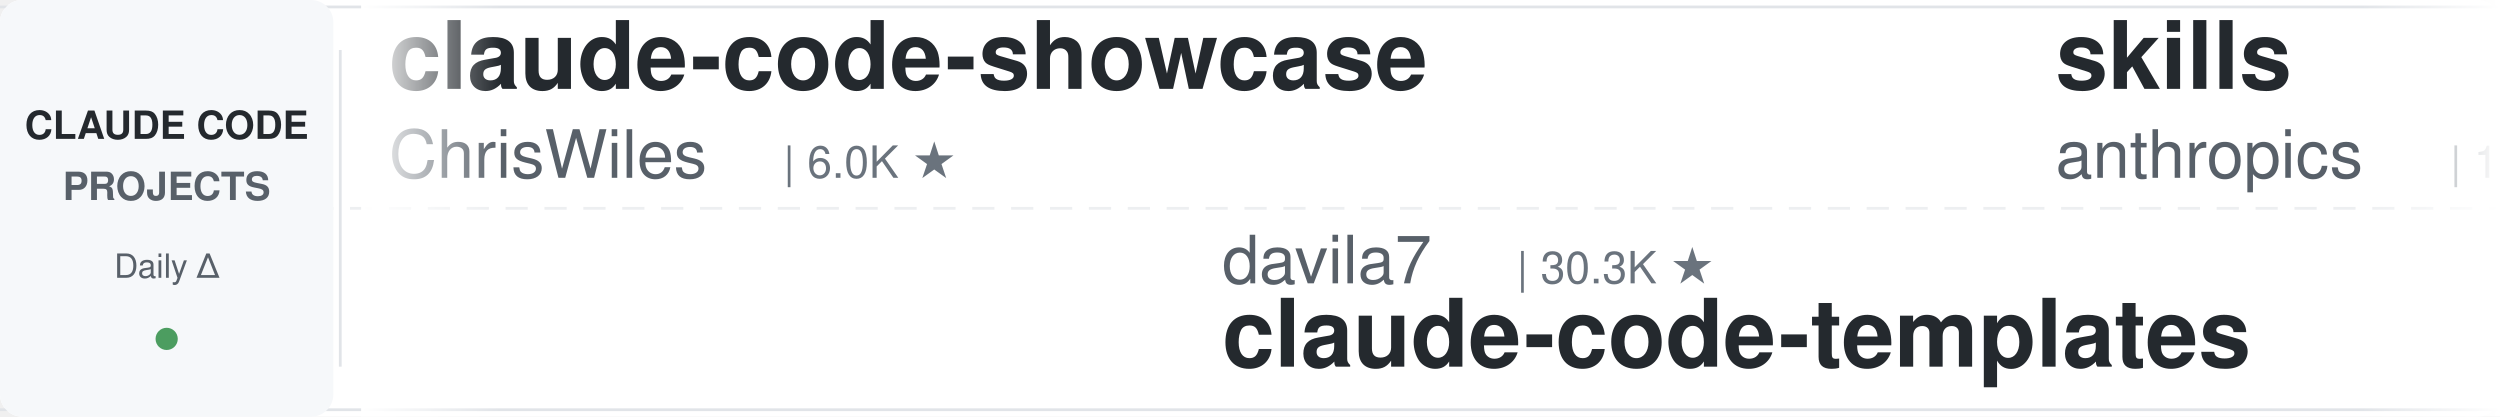
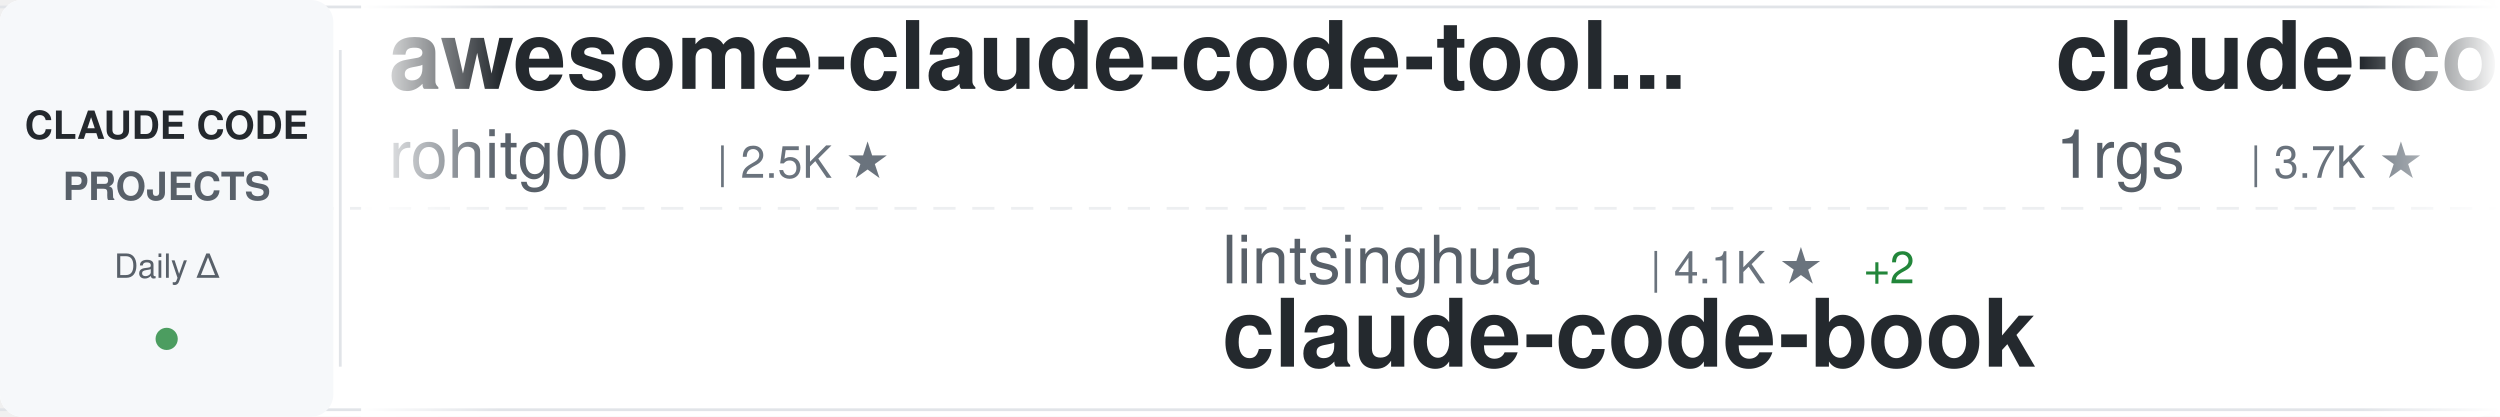
<svg xmlns="http://www.w3.org/2000/svg" width="900" height="150">
  <defs>
    <linearGradient id="awesomeLeftFade" x1="0%" y1="0%" x2="100%" y2="0%">
      <stop offset="0%" style="stop-color:#ffffff;stop-opacity:1" />
      <stop offset="100%" style="stop-color:#ffffff;stop-opacity:0" />
    </linearGradient>
    <linearGradient id="awesomeRightFade" x1="0%" y1="0%" x2="100%" y2="0%">
      <stop offset="0%" style="stop-color:#ffffff;stop-opacity:0" />
      <stop offset="100%" style="stop-color:#ffffff;stop-opacity:1" />
    </linearGradient>
  </defs>
  <rect width="900" height="150" fill="#ffffff" rx="8" />
  <rect x="0" y="2" width="900" height="1" fill="#e1e4e8" />
  <rect x="0" y="147" width="900" height="1" fill="#e1e4e8" />
  <line x1="0" y1="75" x2="900" y2="75" stroke="#e1e4e8" stroke-width="1" stroke-dasharray="8 6" opacity="0.6" />
  <rect x="0" y="0" width="120" height="150" fill="#f6f8fa" rx="8" />
  <text x="60" y="50" font-family="-apple-system, BlinkMacSystemFont, 'Segoe UI', Helvetica, Arial, sans-serif" font-size="14" font-weight="600" fill="#24292e" text-anchor="middle">CLAUDE CODE</text>
  <text x="60" y="72" font-family="-apple-system, BlinkMacSystemFont, 'Segoe UI', Helvetica, Arial, sans-serif" font-size="14" font-weight="600" fill="#586069" text-anchor="middle">PROJECTS</text>
  <text x="60" y="100" font-family="-apple-system, BlinkMacSystemFont, 'Segoe UI', Helvetica, Arial, sans-serif" font-size="12" font-weight="500" fill="#586069" text-anchor="middle">Daily Δ</text>
  <circle cx="60" cy="122" r="4" fill="#22863a" opacity="0.8" />
  <rect x="122" y="18" width="1" height="114" fill="#e1e4e8" />
  <clipPath id="awesomeTickerClip">
    <rect x="130" y="0" width="770" height="150" />
  </clipPath>
  <g clip-path="url(#awesomeTickerClip)">
    <g id="awesomeTickerItems">
      <animateTransform attributeName="transform" attributeType="XML" type="translate" from="0 0" to="-3000 0" dur="54s" repeatCount="indefinite" />
      <g transform="translate(0, 0)">
-         <text x="140" y="32" font-family="-apple-system, BlinkMacSystemFont, 'Segoe UI', Helvetica, Arial, sans-serif" font-size="34" font-weight="600" fill="#24292e">claude-code-showcase</text>
-         <text x="140" y="64" font-family="-apple-system, BlinkMacSystemFont, 'Segoe UI', Helvetica, Arial, sans-serif" font-size="24" font-weight="400" fill="#586069">ChrisWiles</text>
-         <text x="282" y="64" font-family="-apple-system, BlinkMacSystemFont, 'Segoe UI', Helvetica, Arial, sans-serif" font-size="16" font-weight="500" fill="#6a737d">| 6.0K ★</text>
+         <text x="140" y="32" font-family="-apple-system, BlinkMacSystemFont, 'Segoe UI', Helvetica, Arial, sans-serif" font-size="34" font-weight="600" fill="#24292e">awesome-claude-code-tool...</text>
+         <text x="140" y="64" font-family="-apple-system, BlinkMacSystemFont, 'Segoe UI', Helvetica, Arial, sans-serif" font-size="24" font-weight="400" fill="#586069">rohitg00</text>
+         <text x="258" y="64" font-family="-apple-system, BlinkMacSystemFont, 'Segoe UI', Helvetica, Arial, sans-serif" font-size="16" font-weight="500" fill="#6a737d">| 2.5K ★</text>
      </g>
      <g transform="translate(300, 0)">
-         <text x="140" y="102" font-family="-apple-system, BlinkMacSystemFont, 'Segoe UI', Helvetica, Arial, sans-serif" font-size="24" font-weight="400" fill="#586069">davila7</text>
-         <text x="246" y="102" font-family="-apple-system, BlinkMacSystemFont, 'Segoe UI', Helvetica, Arial, sans-serif" font-size="16" font-weight="500" fill="#6a737d">| 30.3K ★</text>
-         <text x="140" y="132" font-family="-apple-system, BlinkMacSystemFont, 'Segoe UI', Helvetica, Arial, sans-serif" font-size="34" font-weight="600" fill="#24292e">claude-code-templates</text>
+         <text x="140" y="102" font-family="-apple-system, BlinkMacSystemFont, 'Segoe UI', Helvetica, Arial, sans-serif" font-size="24" font-weight="400" fill="#586069">lintsinghua</text>
+         <text x="294" y="102" font-family="-apple-system, BlinkMacSystemFont, 'Segoe UI', Helvetica, Arial, sans-serif" font-size="16" font-weight="500" fill="#6a737d">| 4.1K ★</text>
+         <text x="371" y="102" font-family="-apple-system, BlinkMacSystemFont, 'Segoe UI', Helvetica, Arial, sans-serif" font-size="16" font-weight="500" fill="#22863a"> +2</text>
+         <text x="140" y="132" font-family="-apple-system, BlinkMacSystemFont, 'Segoe UI', Helvetica, Arial, sans-serif" font-size="34" font-weight="600" fill="#24292e">claude-code-book</text>
      </g>
      <g transform="translate(600, 0)">
-         <text x="140" y="32" font-family="-apple-system, BlinkMacSystemFont, 'Segoe UI', Helvetica, Arial, sans-serif" font-size="34" font-weight="600" fill="#24292e">skills</text>
-         <text x="140" y="64" font-family="-apple-system, BlinkMacSystemFont, 'Segoe UI', Helvetica, Arial, sans-serif" font-size="24" font-weight="400" fill="#586069">anthropics</text>
-         <text x="282" y="64" font-family="-apple-system, BlinkMacSystemFont, 'Segoe UI', Helvetica, Arial, sans-serif" font-size="16" font-weight="500" fill="#6a737d">| 170.1K ★</text>
-         <text x="377" y="64" font-family="-apple-system, BlinkMacSystemFont, 'Segoe UI', Helvetica, Arial, sans-serif" font-size="16" font-weight="500" fill="#22863a"> +35</text>
+         <text x="140" y="32" font-family="-apple-system, BlinkMacSystemFont, 'Segoe UI', Helvetica, Arial, sans-serif" font-size="34" font-weight="600" fill="#24292e">claude-code-proxy</text>
+         <text x="140" y="64" font-family="-apple-system, BlinkMacSystemFont, 'Segoe UI', Helvetica, Arial, sans-serif" font-size="24" font-weight="400" fill="#586069">1rgs</text>
+         <text x="210" y="64" font-family="-apple-system, BlinkMacSystemFont, 'Segoe UI', Helvetica, Arial, sans-serif" font-size="16" font-weight="500" fill="#6a737d">| 3.7K ★</text>
      </g>
      <g transform="translate(900, 0)">
-         <text x="140" y="102" font-family="-apple-system, BlinkMacSystemFont, 'Segoe UI', Helvetica, Arial, sans-serif" font-size="24" font-weight="400" fill="#586069">kodu-ai</text>
-         <text x="246" y="102" font-family="-apple-system, BlinkMacSystemFont, 'Segoe UI', Helvetica, Arial, sans-serif" font-size="16" font-weight="500" fill="#6a737d">| 5.2K ★</text>
-         <text x="140" y="132" font-family="-apple-system, BlinkMacSystemFont, 'Segoe UI', Helvetica, Arial, sans-serif" font-size="34" font-weight="600" fill="#24292e">claude-coder</text>
+         <text x="140" y="102" font-family="-apple-system, BlinkMacSystemFont, 'Segoe UI', Helvetica, Arial, sans-serif" font-size="24" font-weight="400" fill="#586069">Windy3f3f3f3f</text>
+         <text x="318" y="102" font-family="-apple-system, BlinkMacSystemFont, 'Segoe UI', Helvetica, Arial, sans-serif" font-size="16" font-weight="500" fill="#6a737d">| 2.6K ★</text>
+         <text x="395" y="102" font-family="-apple-system, BlinkMacSystemFont, 'Segoe UI', Helvetica, Arial, sans-serif" font-size="16" font-weight="500" fill="#22863a"> +1</text>
+         <text x="140" y="132" font-family="-apple-system, BlinkMacSystemFont, 'Segoe UI', Helvetica, Arial, sans-serif" font-size="34" font-weight="600" fill="#24292e">claude-code-from-scratch</text>
      </g>
      <g transform="translate(1200, 0)">
-         <text x="140" y="32" font-family="-apple-system, BlinkMacSystemFont, 'Segoe UI', Helvetica, Arial, sans-serif" font-size="34" font-weight="600" fill="#24292e">sc-claude-code-files</text>
-         <text x="140" y="64" font-family="-apple-system, BlinkMacSystemFont, 'Segoe UI', Helvetica, Arial, sans-serif" font-size="24" font-weight="400" fill="#586069">https-deeplearning-ai</text>
-         <text x="414" y="64" font-family="-apple-system, BlinkMacSystemFont, 'Segoe UI', Helvetica, Arial, sans-serif" font-size="16" font-weight="500" fill="#6a737d">| 541 ★</text>
-         <text x="482" y="64" font-family="-apple-system, BlinkMacSystemFont, 'Segoe UI', Helvetica, Arial, sans-serif" font-size="16" font-weight="500" fill="#22863a"> +1</text>
+         <text x="140" y="32" font-family="-apple-system, BlinkMacSystemFont, 'Segoe UI', Helvetica, Arial, sans-serif" font-size="34" font-weight="600" fill="#24292e">andrej-karpathy-skills</text>
+         <text x="140" y="64" font-family="-apple-system, BlinkMacSystemFont, 'Segoe UI', Helvetica, Arial, sans-serif" font-size="24" font-weight="400" fill="#586069">multica-ai</text>
+         <text x="282" y="64" font-family="-apple-system, BlinkMacSystemFont, 'Segoe UI', Helvetica, Arial, sans-serif" font-size="16" font-weight="500" fill="#6a737d">| 203.5K ★</text>
+         <text x="377" y="64" font-family="-apple-system, BlinkMacSystemFont, 'Segoe UI', Helvetica, Arial, sans-serif" font-size="16" font-weight="500" fill="#22863a"> +37</text>
      </g>
      <g transform="translate(1500, 0)">
-         <text x="140" y="102" font-family="-apple-system, BlinkMacSystemFont, 'Segoe UI', Helvetica, Arial, sans-serif" font-size="24" font-weight="400" fill="#586069">lorryjovens-hub</text>
-         <text x="342" y="102" font-family="-apple-system, BlinkMacSystemFont, 'Segoe UI', Helvetica, Arial, sans-serif" font-size="16" font-weight="500" fill="#6a737d">| 1.7K ★</text>
-         <text x="140" y="132" font-family="-apple-system, BlinkMacSystemFont, 'Segoe UI', Helvetica, Arial, sans-serif" font-size="34" font-weight="600" fill="#24292e">claude-code-rust</text>
+         <text x="140" y="102" font-family="-apple-system, BlinkMacSystemFont, 'Segoe UI', Helvetica, Arial, sans-serif" font-size="24" font-weight="400" fill="#586069">disler</text>
+         <text x="234" y="102" font-family="-apple-system, BlinkMacSystemFont, 'Segoe UI', Helvetica, Arial, sans-serif" font-size="16" font-weight="500" fill="#6a737d">| 1.6K ★</text>
+         <text x="140" y="132" font-family="-apple-system, BlinkMacSystemFont, 'Segoe UI', Helvetica, Arial, sans-serif" font-size="34" font-weight="600" fill="#24292e">pi-vs-claude-code</text>
      </g>
      <g transform="translate(1800, 0)">
-         <text x="140" y="32" font-family="-apple-system, BlinkMacSystemFont, 'Segoe UI', Helvetica, Arial, sans-serif" font-size="34" font-weight="600" fill="#24292e">claude-code-hooks-master...</text>
-         <text x="140" y="64" font-family="-apple-system, BlinkMacSystemFont, 'Segoe UI', Helvetica, Arial, sans-serif" font-size="24" font-weight="400" fill="#586069">disler</text>
-         <text x="234" y="64" font-family="-apple-system, BlinkMacSystemFont, 'Segoe UI', Helvetica, Arial, sans-serif" font-size="16" font-weight="500" fill="#6a737d">| 3.9K ★</text>
+         <text x="140" y="32" font-family="-apple-system, BlinkMacSystemFont, 'Segoe UI', Helvetica, Arial, sans-serif" font-size="34" font-weight="600" fill="#24292e">claude-code-sourcemap</text>
+         <text x="140" y="64" font-family="-apple-system, BlinkMacSystemFont, 'Segoe UI', Helvetica, Arial, sans-serif" font-size="24" font-weight="400" fill="#586069">ChinaSiro</text>
+         <text x="270" y="64" font-family="-apple-system, BlinkMacSystemFont, 'Segoe UI', Helvetica, Arial, sans-serif" font-size="16" font-weight="500" fill="#6a737d">| 9.6K ★</text>
+         <text x="347" y="64" font-family="-apple-system, BlinkMacSystemFont, 'Segoe UI', Helvetica, Arial, sans-serif" font-size="16" font-weight="500" fill="#cb2431"> -1</text>
      </g>
      <g transform="translate(2100, 0)">
-         <text x="140" y="102" font-family="-apple-system, BlinkMacSystemFont, 'Segoe UI', Helvetica, Arial, sans-serif" font-size="24" font-weight="400" fill="#586069">edmund-io</text>
-         <text x="270" y="102" font-family="-apple-system, BlinkMacSystemFont, 'Segoe UI', Helvetica, Arial, sans-serif" font-size="16" font-weight="500" fill="#6a737d">| 1.5K ★</text>
-         <text x="140" y="132" font-family="-apple-system, BlinkMacSystemFont, 'Segoe UI', Helvetica, Arial, sans-serif" font-size="34" font-weight="600" fill="#24292e">edmunds-claude-code</text>
+         <text x="140" y="102" font-family="-apple-system, BlinkMacSystemFont, 'Segoe UI', Helvetica, Arial, sans-serif" font-size="24" font-weight="400" fill="#586069">huangjia2019</text>
+         <text x="306" y="102" font-family="-apple-system, BlinkMacSystemFont, 'Segoe UI', Helvetica, Arial, sans-serif" font-size="16" font-weight="500" fill="#6a737d">| 1.1K ★</text>
+         <text x="140" y="132" font-family="-apple-system, BlinkMacSystemFont, 'Segoe UI', Helvetica, Arial, sans-serif" font-size="34" font-weight="600" fill="#24292e">claude-code-engineering</text>
      </g>
      <g transform="translate(2400, 0)">
-         <text x="140" y="32" font-family="-apple-system, BlinkMacSystemFont, 'Segoe UI', Helvetica, Arial, sans-serif" font-size="34" font-weight="600" fill="#24292e">Claude-Code-Game-Studios</text>
-         <text x="140" y="64" font-family="-apple-system, BlinkMacSystemFont, 'Segoe UI', Helvetica, Arial, sans-serif" font-size="24" font-weight="400" fill="#586069">Donchitos</text>
-         <text x="270" y="64" font-family="-apple-system, BlinkMacSystemFont, 'Segoe UI', Helvetica, Arial, sans-serif" font-size="16" font-weight="500" fill="#6a737d">| 24.0K ★</text>
-         <text x="356" y="64" font-family="-apple-system, BlinkMacSystemFont, 'Segoe UI', Helvetica, Arial, sans-serif" font-size="16" font-weight="500" fill="#22863a"> +14</text>
+         <text x="140" y="32" font-family="-apple-system, BlinkMacSystemFont, 'Segoe UI', Helvetica, Arial, sans-serif" font-size="34" font-weight="600" fill="#24292e">Claude-Code</text>
+         <text x="140" y="64" font-family="-apple-system, BlinkMacSystemFont, 'Segoe UI', Helvetica, Arial, sans-serif" font-size="24" font-weight="400" fill="#586069">OrcaWhisper</text>
+         <text x="294" y="64" font-family="-apple-system, BlinkMacSystemFont, 'Segoe UI', Helvetica, Arial, sans-serif" font-size="16" font-weight="500" fill="#6a737d">| 91 ★</text>
      </g>
      <g transform="translate(2700, 0)">
-         <text x="140" y="102" font-family="-apple-system, BlinkMacSystemFont, 'Segoe UI', Helvetica, Arial, sans-serif" font-size="24" font-weight="400" fill="#586069">Chachamaru127</text>
-         <text x="318" y="102" font-family="-apple-system, BlinkMacSystemFont, 'Segoe UI', Helvetica, Arial, sans-serif" font-size="16" font-weight="500" fill="#6a737d">| 3.1K ★</text>
-         <text x="140" y="132" font-family="-apple-system, BlinkMacSystemFont, 'Segoe UI', Helvetica, Arial, sans-serif" font-size="34" font-weight="600" fill="#24292e">claude-code-harness</text>
+         <text x="140" y="102" font-family="-apple-system, BlinkMacSystemFont, 'Segoe UI', Helvetica, Arial, sans-serif" font-size="24" font-weight="400" fill="#586069">Piebald-AI</text>
+         <text x="282" y="102" font-family="-apple-system, BlinkMacSystemFont, 'Segoe UI', Helvetica, Arial, sans-serif" font-size="16" font-weight="500" fill="#6a737d">| 12.3K ★</text>
+         <text x="368" y="102" font-family="-apple-system, BlinkMacSystemFont, 'Segoe UI', Helvetica, Arial, sans-serif" font-size="16" font-weight="500" fill="#22863a"> +3</text>
+         <text x="140" y="132" font-family="-apple-system, BlinkMacSystemFont, 'Segoe UI', Helvetica, Arial, sans-serif" font-size="34" font-weight="600" fill="#24292e">claude-code-system-promp...</text>
      </g>
      <g transform="translate(3000, 0)">
-         <text x="140" y="32" font-family="-apple-system, BlinkMacSystemFont, 'Segoe UI', Helvetica, Arial, sans-serif" font-size="34" font-weight="600" fill="#24292e">claude-code-showcase</text>
-         <text x="140" y="64" font-family="-apple-system, BlinkMacSystemFont, 'Segoe UI', Helvetica, Arial, sans-serif" font-size="24" font-weight="400" fill="#586069">ChrisWiles</text>
-         <text x="282" y="64" font-family="-apple-system, BlinkMacSystemFont, 'Segoe UI', Helvetica, Arial, sans-serif" font-size="16" font-weight="500" fill="#6a737d">| 6.0K ★</text>
+         <text x="140" y="32" font-family="-apple-system, BlinkMacSystemFont, 'Segoe UI', Helvetica, Arial, sans-serif" font-size="34" font-weight="600" fill="#24292e">awesome-claude-code-tool...</text>
+         <text x="140" y="64" font-family="-apple-system, BlinkMacSystemFont, 'Segoe UI', Helvetica, Arial, sans-serif" font-size="24" font-weight="400" fill="#586069">rohitg00</text>
+         <text x="258" y="64" font-family="-apple-system, BlinkMacSystemFont, 'Segoe UI', Helvetica, Arial, sans-serif" font-size="16" font-weight="500" fill="#6a737d">| 2.5K ★</text>
      </g>
      <g transform="translate(3300, 0)">
-         <text x="140" y="102" font-family="-apple-system, BlinkMacSystemFont, 'Segoe UI', Helvetica, Arial, sans-serif" font-size="24" font-weight="400" fill="#586069">davila7</text>
-         <text x="246" y="102" font-family="-apple-system, BlinkMacSystemFont, 'Segoe UI', Helvetica, Arial, sans-serif" font-size="16" font-weight="500" fill="#6a737d">| 30.3K ★</text>
-         <text x="140" y="132" font-family="-apple-system, BlinkMacSystemFont, 'Segoe UI', Helvetica, Arial, sans-serif" font-size="34" font-weight="600" fill="#24292e">claude-code-templates</text>
+         <text x="140" y="102" font-family="-apple-system, BlinkMacSystemFont, 'Segoe UI', Helvetica, Arial, sans-serif" font-size="24" font-weight="400" fill="#586069">lintsinghua</text>
+         <text x="294" y="102" font-family="-apple-system, BlinkMacSystemFont, 'Segoe UI', Helvetica, Arial, sans-serif" font-size="16" font-weight="500" fill="#6a737d">| 4.1K ★</text>
+         <text x="371" y="102" font-family="-apple-system, BlinkMacSystemFont, 'Segoe UI', Helvetica, Arial, sans-serif" font-size="16" font-weight="500" fill="#22863a"> +2</text>
+         <text x="140" y="132" font-family="-apple-system, BlinkMacSystemFont, 'Segoe UI', Helvetica, Arial, sans-serif" font-size="34" font-weight="600" fill="#24292e">claude-code-book</text>
      </g>
      <g transform="translate(3600, 0)">
-         <text x="140" y="32" font-family="-apple-system, BlinkMacSystemFont, 'Segoe UI', Helvetica, Arial, sans-serif" font-size="34" font-weight="600" fill="#24292e">skills</text>
-         <text x="140" y="64" font-family="-apple-system, BlinkMacSystemFont, 'Segoe UI', Helvetica, Arial, sans-serif" font-size="24" font-weight="400" fill="#586069">anthropics</text>
-         <text x="282" y="64" font-family="-apple-system, BlinkMacSystemFont, 'Segoe UI', Helvetica, Arial, sans-serif" font-size="16" font-weight="500" fill="#6a737d">| 170.1K ★</text>
-         <text x="377" y="64" font-family="-apple-system, BlinkMacSystemFont, 'Segoe UI', Helvetica, Arial, sans-serif" font-size="16" font-weight="500" fill="#22863a"> +35</text>
+         <text x="140" y="32" font-family="-apple-system, BlinkMacSystemFont, 'Segoe UI', Helvetica, Arial, sans-serif" font-size="34" font-weight="600" fill="#24292e">claude-code-proxy</text>
+         <text x="140" y="64" font-family="-apple-system, BlinkMacSystemFont, 'Segoe UI', Helvetica, Arial, sans-serif" font-size="24" font-weight="400" fill="#586069">1rgs</text>
+         <text x="210" y="64" font-family="-apple-system, BlinkMacSystemFont, 'Segoe UI', Helvetica, Arial, sans-serif" font-size="16" font-weight="500" fill="#6a737d">| 3.7K ★</text>
      </g>
      <g transform="translate(3900, 0)">
-         <text x="140" y="102" font-family="-apple-system, BlinkMacSystemFont, 'Segoe UI', Helvetica, Arial, sans-serif" font-size="24" font-weight="400" fill="#586069">kodu-ai</text>
-         <text x="246" y="102" font-family="-apple-system, BlinkMacSystemFont, 'Segoe UI', Helvetica, Arial, sans-serif" font-size="16" font-weight="500" fill="#6a737d">| 5.2K ★</text>
-         <text x="140" y="132" font-family="-apple-system, BlinkMacSystemFont, 'Segoe UI', Helvetica, Arial, sans-serif" font-size="34" font-weight="600" fill="#24292e">claude-coder</text>
+         <text x="140" y="102" font-family="-apple-system, BlinkMacSystemFont, 'Segoe UI', Helvetica, Arial, sans-serif" font-size="24" font-weight="400" fill="#586069">Windy3f3f3f3f</text>
+         <text x="318" y="102" font-family="-apple-system, BlinkMacSystemFont, 'Segoe UI', Helvetica, Arial, sans-serif" font-size="16" font-weight="500" fill="#6a737d">| 2.6K ★</text>
+         <text x="395" y="102" font-family="-apple-system, BlinkMacSystemFont, 'Segoe UI', Helvetica, Arial, sans-serif" font-size="16" font-weight="500" fill="#22863a"> +1</text>
+         <text x="140" y="132" font-family="-apple-system, BlinkMacSystemFont, 'Segoe UI', Helvetica, Arial, sans-serif" font-size="34" font-weight="600" fill="#24292e">claude-code-from-scratch</text>
      </g>
    </g>
  </g>
  <rect x="130" y="0" width="50" height="150" fill="url(#awesomeLeftFade)" />
  <rect x="850" y="0" width="50" height="150" fill="url(#awesomeRightFade)" />
</svg>
